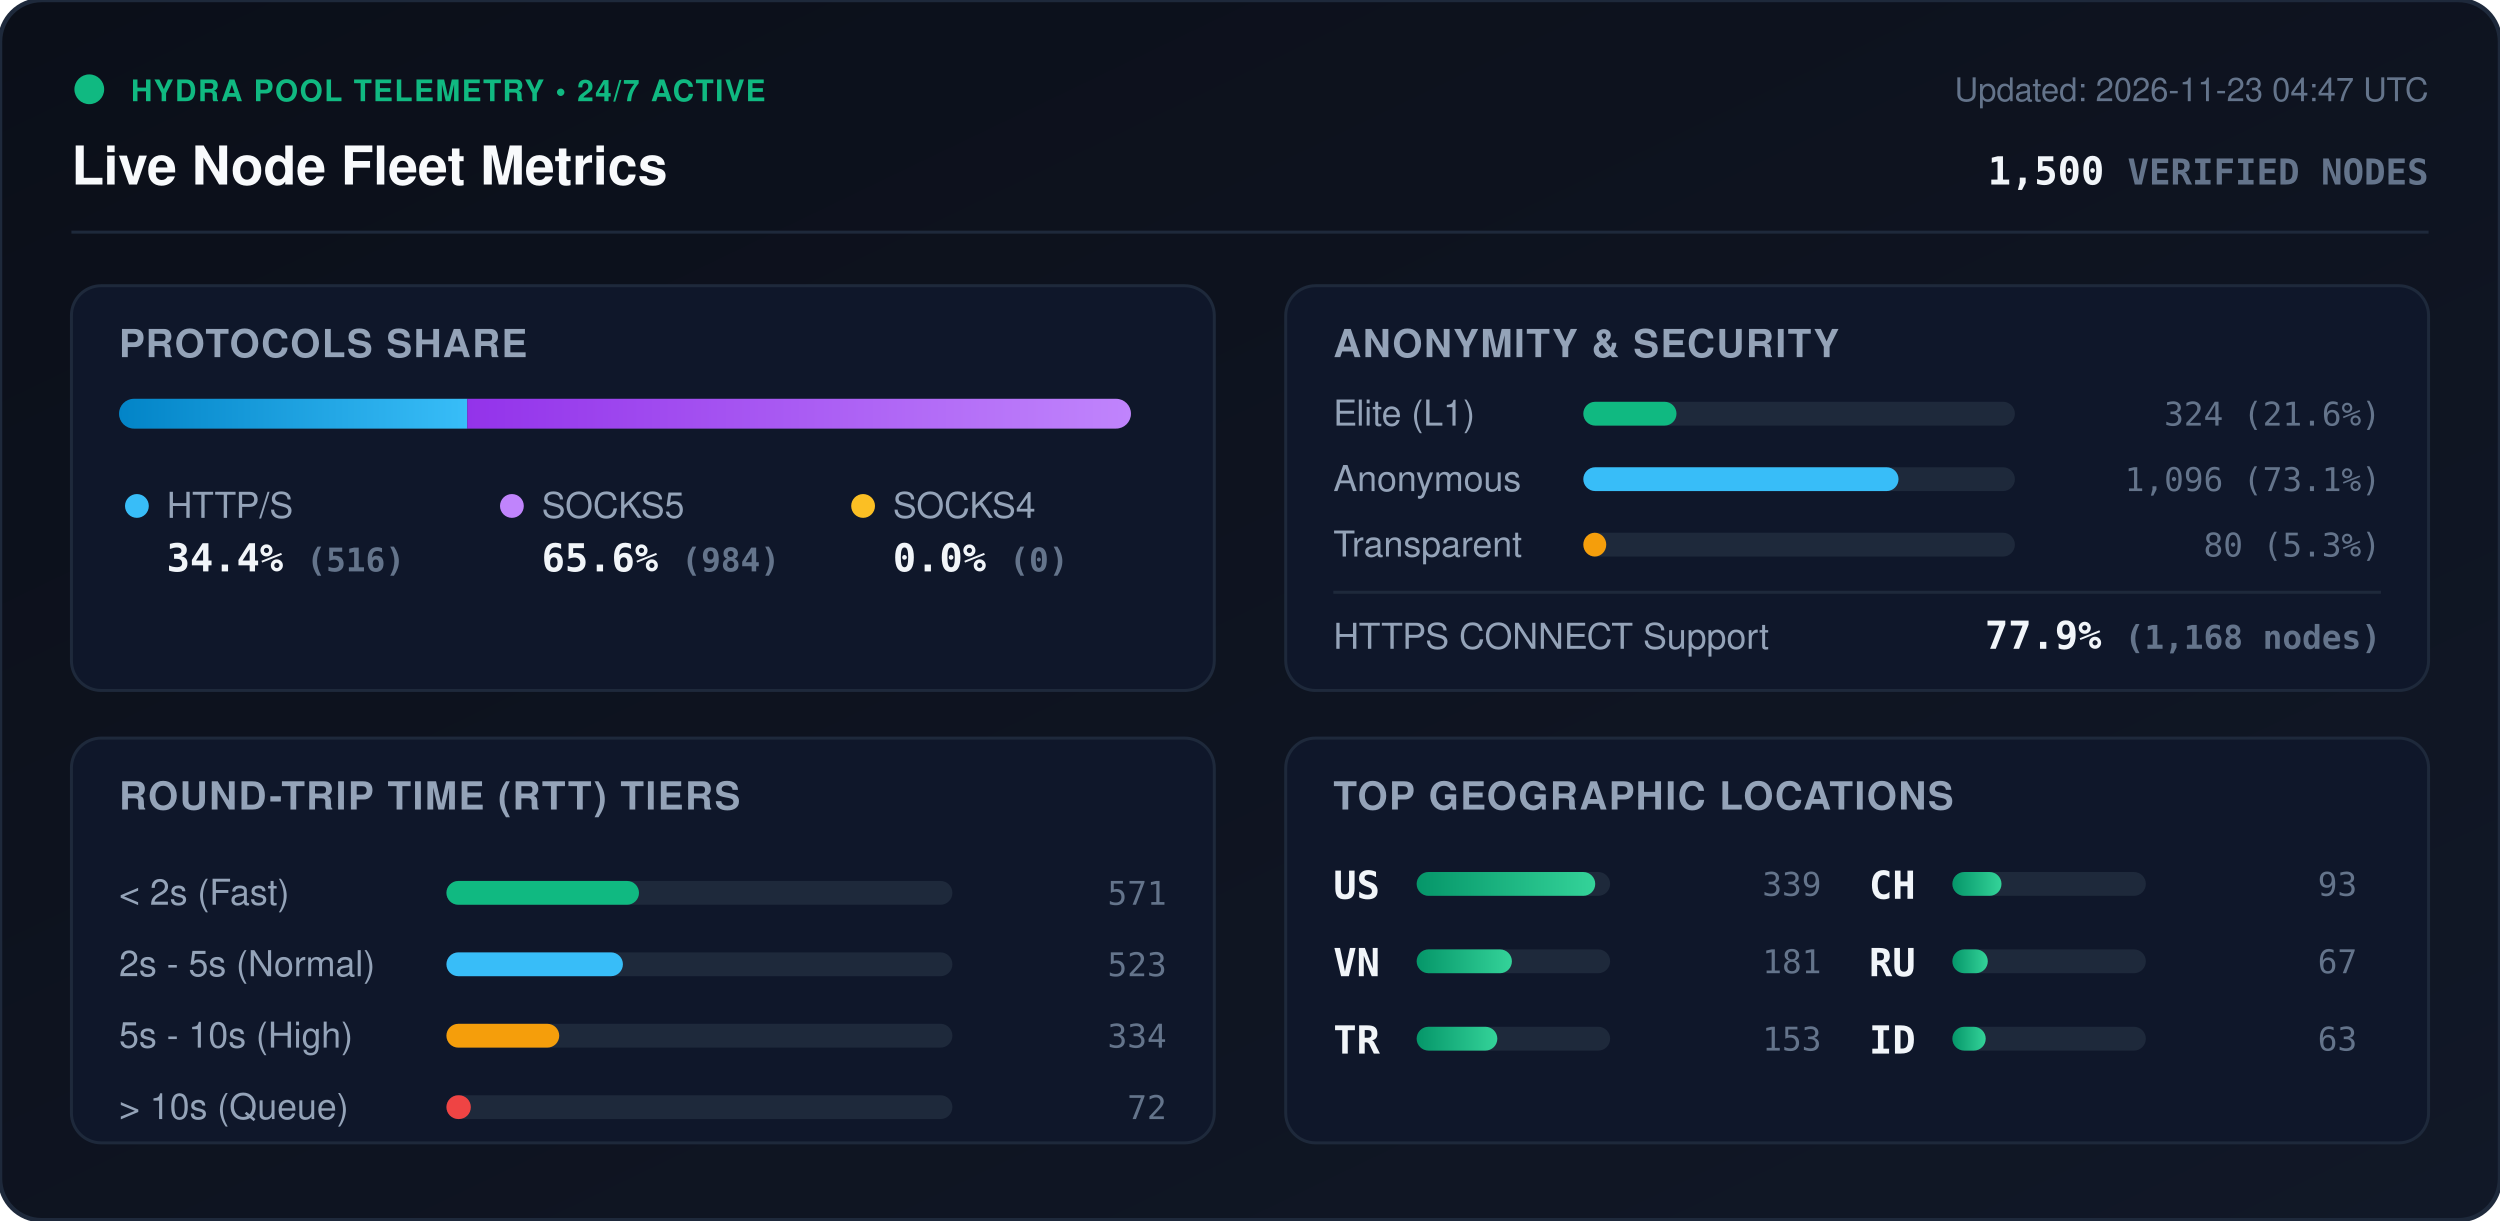
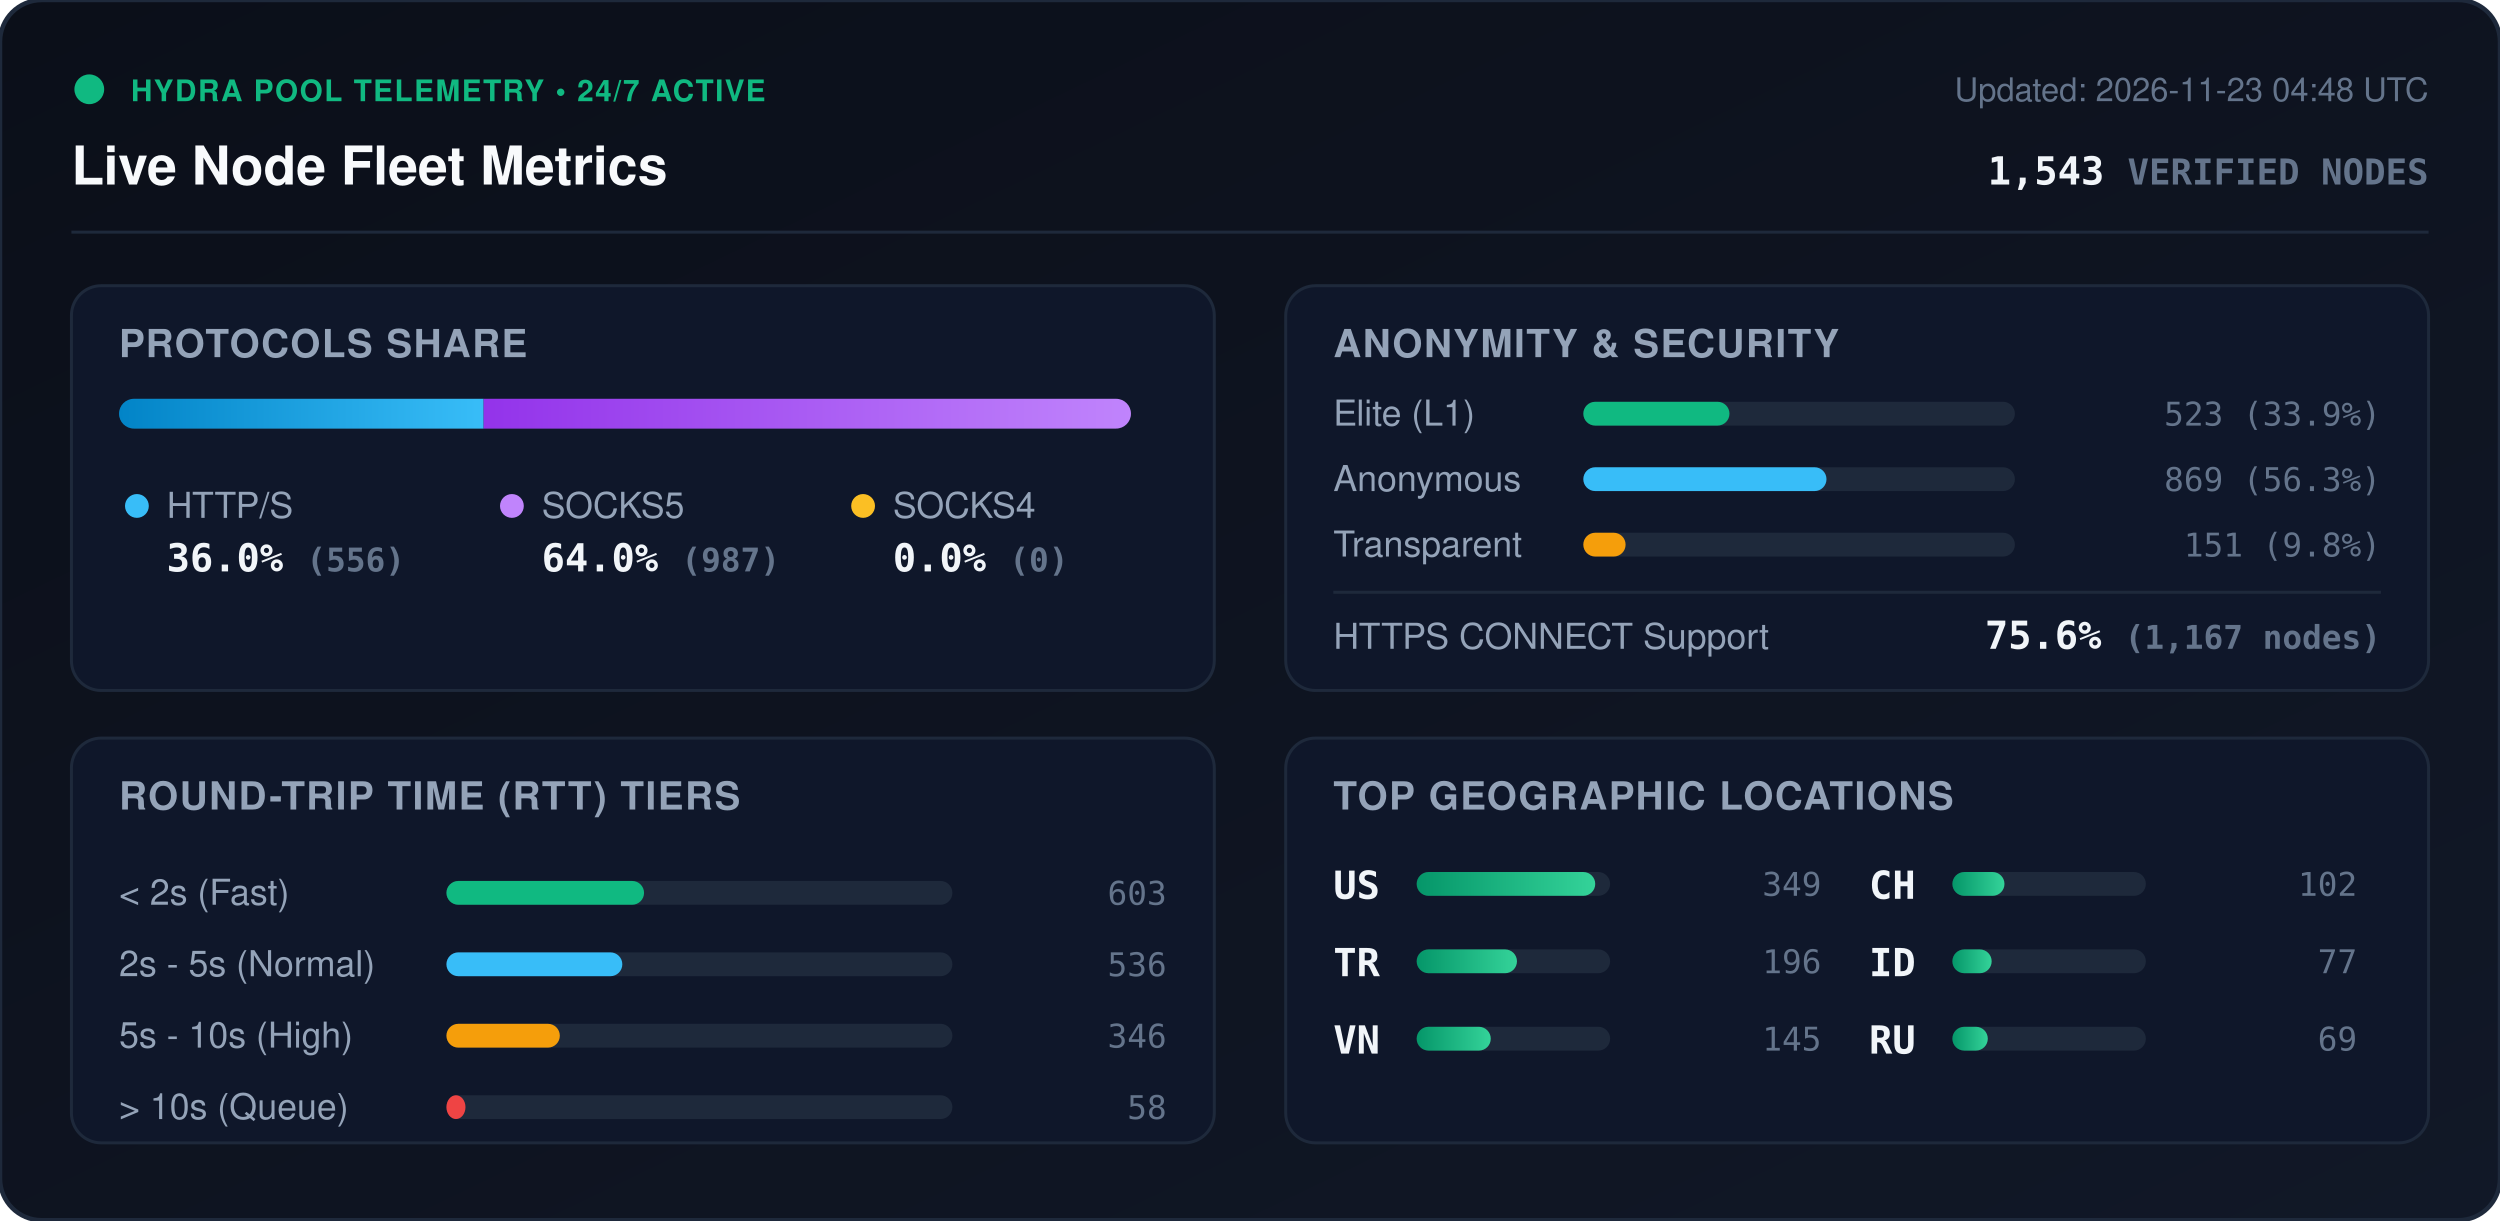
<svg xmlns="http://www.w3.org/2000/svg" viewBox="0 0 840 410" width="840" height="410" style="max-width: 100%; height: auto;">
  <defs>
    <linearGradient id="bg" x1="0%" y1="0%" x2="100%" y2="100%">
      <stop offset="0%" stop-color="#0b0f19" />
      <stop offset="100%" stop-color="#111827" />
    </linearGradient>
    <linearGradient id="bar-http" x1="0%" y1="0%" x2="100%" y2="0%">
      <stop offset="0%" stop-color="#0284c7" />
      <stop offset="100%" stop-color="#38bdf8" />
    </linearGradient>
    <linearGradient id="bar-socks5" x1="0%" y1="0%" x2="100%" y2="0%">
      <stop offset="0%" stop-color="#9333ea" />
      <stop offset="100%" stop-color="#c084fc" />
    </linearGradient>
    <linearGradient id="bar-socks4" x1="0%" y1="0%" x2="100%" y2="0%">
      <stop offset="0%" stop-color="#d97706" />
      <stop offset="100%" stop-color="#fbbf24" />
    </linearGradient>
    <linearGradient id="bar-green" x1="0%" y1="0%" x2="100%" y2="0%">
      <stop offset="0%" stop-color="#059669" />
      <stop offset="100%" stop-color="#34d399" />
    </linearGradient>
    <clipPath id="prog-track-clip">
      <rect width="340.0" height="10" rx="5" />
    </clipPath>
    <style>
      .title { font: 700 18px -apple-system, BlinkMacSystemFont, 'Segoe UI', Helvetica, Arial, sans-serif; fill: #f8fafc; }
      .sub { font: 500 11px -apple-system, BlinkMacSystemFont, 'Segoe UI', Helvetica, Arial, sans-serif; fill: #64748b; }
      .section-hdr { font: 600 13px -apple-system, BlinkMacSystemFont, 'Segoe UI', Helvetica, Arial, sans-serif; fill: #94a3b8; letter-spacing: 0.5px; }
      .metric-val { font: 700 13px -apple-system, BlinkMacSystemFont, 'Segoe UI', Helvetica, Arial, sans-serif; fill: #f1f5f9; }
      .metric-lbl { font: 500 12px -apple-system, BlinkMacSystemFont, 'Segoe UI', Helvetica, Arial, sans-serif; fill: #94a3b8; }
      .badge-txt { font: 700 10px -apple-system, BlinkMacSystemFont, 'Segoe UI', Helvetica, Arial, sans-serif; fill: #10b981; letter-spacing: 0.5px; }
      .mono { font-family: ui-monospace, SFMono-Regular, Menlo, Monaco, Consolas, monospace; }
      .pulse { animation: beacon 2s infinite ease-in-out; }
      @keyframes beacon { 0%, 100% { opacity: 1; } 50% { opacity: 0.35; } }
    </style>
  </defs>
  <rect width="840" height="410" rx="14" fill="url(#bg)" stroke="#1e293b" stroke-width="1.5" />
  <g transform="translate(24, 24)">
    <circle cx="6" cy="6" r="5" fill="#10b981" class="pulse" />
    <text x="20" y="10" class="badge-txt">HYDRA POOL TELEMETRY • 24/7 ACTIVE</text>
    <text x="0" y="38" class="title">Live Node Fleet Metrics</text>
-     <text x="792" y="10" text-anchor="end" class="sub">Updated: 2026-11-23 04:47 UTC</text>
-     <text x="792" y="38" text-anchor="end" class="metric-val mono" fill="#38bdf8">1,500 <tspan font-size="12" fill="#64748b">VERIFIED NODES</tspan>
+     <text x="792" y="10" text-anchor="end" class="sub">Updated: 2026-11-23 04:48 UTC</text>
+     <text x="792" y="38" text-anchor="end" class="metric-val mono" fill="#38bdf8">1,543 <tspan font-size="12" fill="#64748b">VERIFIED NODES</tspan>
    </text>
  </g>
  <line x1="24" y1="78" x2="816" y2="78" stroke="#1e293b" stroke-width="1" />
  <g transform="translate(24, 96)">
    <rect width="384" height="136" rx="10" fill="#0f172a" stroke="#1e293b" />
    <text x="16" y="24" class="section-hdr">PROTOCOLS SHARE</text>
    <g transform="translate(16, 38)">
      <rect width="340.0" height="10" rx="5" fill="#1e293b" />
      <g clip-path="url(#prog-track-clip)">
-         <rect x="0" width="117.0" height="10" fill="url(#bar-http)" />
-         <rect x="117.0" width="223.0" height="10" fill="url(#bar-socks5)" />
+         <rect x="0" width="122.5" height="10" fill="url(#bar-http)" />
+         <rect x="122.5" width="217.5" height="10" fill="url(#bar-socks5)" />
        <rect x="340.0" width="0.0" height="10" fill="url(#bar-socks4)" />
      </g>
    </g>
    <g transform="translate(16, 68)">
      <circle cx="6" cy="6" r="4" fill="#38bdf8" />
      <text x="16" y="10" class="metric-lbl">HTTP/S</text>
-       <text x="16" y="28" class="metric-val mono">34.4% <tspan font-size="11" fill="#64748b">(516)</tspan>
+       <text x="16" y="28" class="metric-val mono">36.0% <tspan font-size="11" fill="#64748b">(556)</tspan>
      </text>
      <circle cx="132" cy="6" r="4" fill="#c084fc" />
      <text x="142" y="10" class="metric-lbl">SOCKS5</text>
-       <text x="142" y="28" class="metric-val mono">65.6% <tspan font-size="11" fill="#64748b">(984)</tspan>
+       <text x="142" y="28" class="metric-val mono">64.0% <tspan font-size="11" fill="#64748b">(987)</tspan>
      </text>
      <circle cx="250" cy="6" r="4" fill="#fbbf24" />
      <text x="260" y="10" class="metric-lbl">SOCKS4</text>
      <text x="260" y="28" class="metric-val mono">0.0% <tspan font-size="11" fill="#64748b">(0)</tspan>
      </text>
    </g>
  </g>
  <g transform="translate(432, 96)">
    <rect width="384" height="136" rx="10" fill="#0f172a" stroke="#1e293b" />
    <text x="16" y="24" class="section-hdr">ANONYMITY &amp; SECURITY</text>
    <text x="16" y="47" class="metric-lbl">Elite (L1)</text>
    <rect x="100" y="39" width="145.0" height="8" rx="4" fill="#1e293b" />
-     <rect x="100" y="39" width="31.3" height="8" rx="4" fill="#10b981" />
-     <text x="368" y="47" text-anchor="end" class="mono sub" fill="#e2e8f0">324 (21.6%)</text>
+     <rect x="100" y="39" width="49.1" height="8" rx="4" fill="#10b981" />
+     <text x="368" y="47" text-anchor="end" class="mono sub" fill="#e2e8f0">523 (33.9%)</text>
    <text x="16" y="69" class="metric-lbl">Anonymous</text>
    <rect x="100" y="61" width="145.0" height="8" rx="4" fill="#1e293b" />
-     <rect x="100" y="61" width="105.9" height="8" rx="4" fill="#38bdf8" />
-     <text x="368" y="69" text-anchor="end" class="mono sub" fill="#e2e8f0">1,096 (73.1%)</text>
+     <rect x="100" y="61" width="81.7" height="8" rx="4" fill="#38bdf8" />
+     <text x="368" y="69" text-anchor="end" class="mono sub" fill="#e2e8f0">869 (56.3%)</text>
    <text x="16" y="91" class="metric-lbl">Transparent</text>
    <rect x="100" y="83" width="145.0" height="8" rx="4" fill="#1e293b" />
-     <rect x="100" y="83" width="7.7" height="8" rx="4" fill="#f59e0b" />
-     <text x="368" y="91" text-anchor="end" class="mono sub" fill="#e2e8f0">80 (5.3%)</text>
+     <rect x="100" y="83" width="14.2" height="8" rx="4" fill="#f59e0b" />
+     <text x="368" y="91" text-anchor="end" class="mono sub" fill="#e2e8f0">151 (9.8%)</text>
    <line x1="16" y1="103" x2="368" y2="103" stroke="#1e293b" stroke-width="1" />
    <text x="16" y="122" class="metric-lbl">HTTPS CONNECT Support</text>
-     <text x="368" y="122" text-anchor="end" class="metric-val mono" fill="#34d399">77.9% <tspan font-size="11" fill="#64748b">(1,168 nodes)</tspan>
+     <text x="368" y="122" text-anchor="end" class="metric-val mono" fill="#34d399">75.6% <tspan font-size="11" fill="#64748b">(1,167 nodes)</tspan>
    </text>
  </g>
  <g transform="translate(24, 248)">
    <rect width="384" height="136" rx="10" fill="#0f172a" stroke="#1e293b" />
    <text x="16" y="24" class="section-hdr">ROUND-TRIP TIME (RTT) TIERS</text>
    <g transform="translate(16, 42)">
      <text x="0" y="14" class="metric-lbl">&lt; 2s (Fast)</text>
      <rect x="110" y="6" width="170" height="8" rx="4" fill="#1e293b" />
-       <rect x="110" y="6" width="64.7" height="8" rx="4" fill="#10b981" />
-       <text x="352" y="14" text-anchor="end" class="mono sub">571</text>
+       <rect x="110" y="6" width="66.4" height="8" rx="4" fill="#10b981" />
+       <text x="352" y="14" text-anchor="end" class="mono sub">603</text>
      <text x="0" y="38" class="metric-lbl">2s - 5s (Normal)</text>
      <rect x="110" y="30" width="170" height="8" rx="4" fill="#1e293b" />
-       <rect x="110" y="30" width="59.3" height="8" rx="4" fill="#38bdf8" />
-       <text x="352" y="38" text-anchor="end" class="mono sub">523</text>
+       <rect x="110" y="30" width="59.1" height="8" rx="4" fill="#38bdf8" />
+       <text x="352" y="38" text-anchor="end" class="mono sub">536</text>
      <text x="0" y="62" class="metric-lbl">5s - 10s (High)</text>
      <rect x="110" y="54" width="170" height="8" rx="4" fill="#1e293b" />
-       <rect x="110" y="54" width="37.9" height="8" rx="4" fill="#f59e0b" />
-       <text x="352" y="62" text-anchor="end" class="mono sub">334</text>
+       <rect x="110" y="54" width="38.1" height="8" rx="4" fill="#f59e0b" />
+       <text x="352" y="62" text-anchor="end" class="mono sub">346</text>
      <text x="0" y="86" class="metric-lbl">&gt; 10s (Queue)</text>
      <rect x="110" y="78" width="170" height="8" rx="4" fill="#1e293b" />
-       <rect x="110" y="78" width="8.2" height="8" rx="4" fill="#ef4444" />
-       <text x="352" y="86" text-anchor="end" class="mono sub">72</text>
+       <rect x="110" y="78" width="6.4" height="8" rx="4" fill="#ef4444" />
+       <text x="352" y="86" text-anchor="end" class="mono sub">58</text>
    </g>
  </g>
  <g transform="translate(432, 248)">
    <rect width="384" height="136" rx="10" fill="#0f172a" stroke="#1e293b" />
    <text x="16" y="24" class="section-hdr">TOP GEOGRAPHIC LOCATIONS</text>
    <g transform="translate(16, 42)">
      <g transform="translate(0, 0)">
        <text x="0" y="12" class="mono metric-val" font-size="12">US</text>
        <rect x="28" y="3" width="65" height="8" rx="4" fill="#1e293b" />
        <rect x="28" y="3" width="60.0" height="8" rx="4" fill="url(#bar-green)" />
-         <text x="164" y="11" text-anchor="end" class="mono sub">339</text>
+         <text x="164" y="11" text-anchor="end" class="mono sub">349</text>
      </g>
      <g transform="translate(0, 26)">
+         <text x="0" y="12" class="mono metric-val" font-size="12">TR</text>
+         <rect x="28" y="3" width="65" height="8" rx="4" fill="#1e293b" />
+         <rect x="28" y="3" width="33.7" height="8" rx="4" fill="url(#bar-green)" />
+         <text x="164" y="11" text-anchor="end" class="mono sub">196</text>
+       </g>
+       <g transform="translate(0, 52)">
        <text x="0" y="12" class="mono metric-val" font-size="12">VN</text>
        <rect x="28" y="3" width="65" height="8" rx="4" fill="#1e293b" />
-         <rect x="28" y="3" width="32.0" height="8" rx="4" fill="url(#bar-green)" />
-         <text x="164" y="11" text-anchor="end" class="mono sub">181</text>
-       </g>
-       <g transform="translate(0, 52)">
-         <text x="0" y="12" class="mono metric-val" font-size="12">TR</text>
-         <rect x="28" y="3" width="65" height="8" rx="4" fill="#1e293b" />
-         <rect x="28" y="3" width="27.1" height="8" rx="4" fill="url(#bar-green)" />
-         <text x="164" y="11" text-anchor="end" class="mono sub">153</text>
+         <rect x="28" y="3" width="24.9" height="8" rx="4" fill="url(#bar-green)" />
+         <text x="164" y="11" text-anchor="end" class="mono sub">145</text>
      </g>
      <g transform="translate(180, 0)">
        <text x="0" y="12" class="mono metric-val" font-size="12">CH</text>
        <rect x="28" y="3" width="65" height="8" rx="4" fill="#1e293b" />
-         <rect x="28" y="3" width="16.5" height="8" rx="4" fill="url(#bar-green)" />
-         <text x="164" y="11" text-anchor="end" class="mono sub">93</text>
+         <rect x="28" y="3" width="17.5" height="8" rx="4" fill="url(#bar-green)" />
+         <text x="164" y="11" text-anchor="end" class="mono sub">102</text>
      </g>
      <g transform="translate(180, 26)">
+         <text x="0" y="12" class="mono metric-val" font-size="12">ID</text>
+         <rect x="28" y="3" width="65" height="8" rx="4" fill="#1e293b" />
+         <rect x="28" y="3" width="13.2" height="8" rx="4" fill="url(#bar-green)" />
+         <text x="164" y="11" text-anchor="end" class="mono sub">77</text>
+       </g>
+       <g transform="translate(180, 52)">
        <text x="0" y="12" class="mono metric-val" font-size="12">RU</text>
        <rect x="28" y="3" width="65" height="8" rx="4" fill="#1e293b" />
        <rect x="28" y="3" width="11.9" height="8" rx="4" fill="url(#bar-green)" />
-         <text x="164" y="11" text-anchor="end" class="mono sub">67</text>
-       </g>
-       <g transform="translate(180, 52)">
-         <text x="0" y="12" class="mono metric-val" font-size="12">ID</text>
-         <rect x="28" y="3" width="65" height="8" rx="4" fill="#1e293b" />
-         <rect x="28" y="3" width="11.2" height="8" rx="4" fill="url(#bar-green)" />
-         <text x="164" y="11" text-anchor="end" class="mono sub">63</text>
+         <text x="164" y="11" text-anchor="end" class="mono sub">69</text>
      </g>
    </g>
  </g>
</svg>
